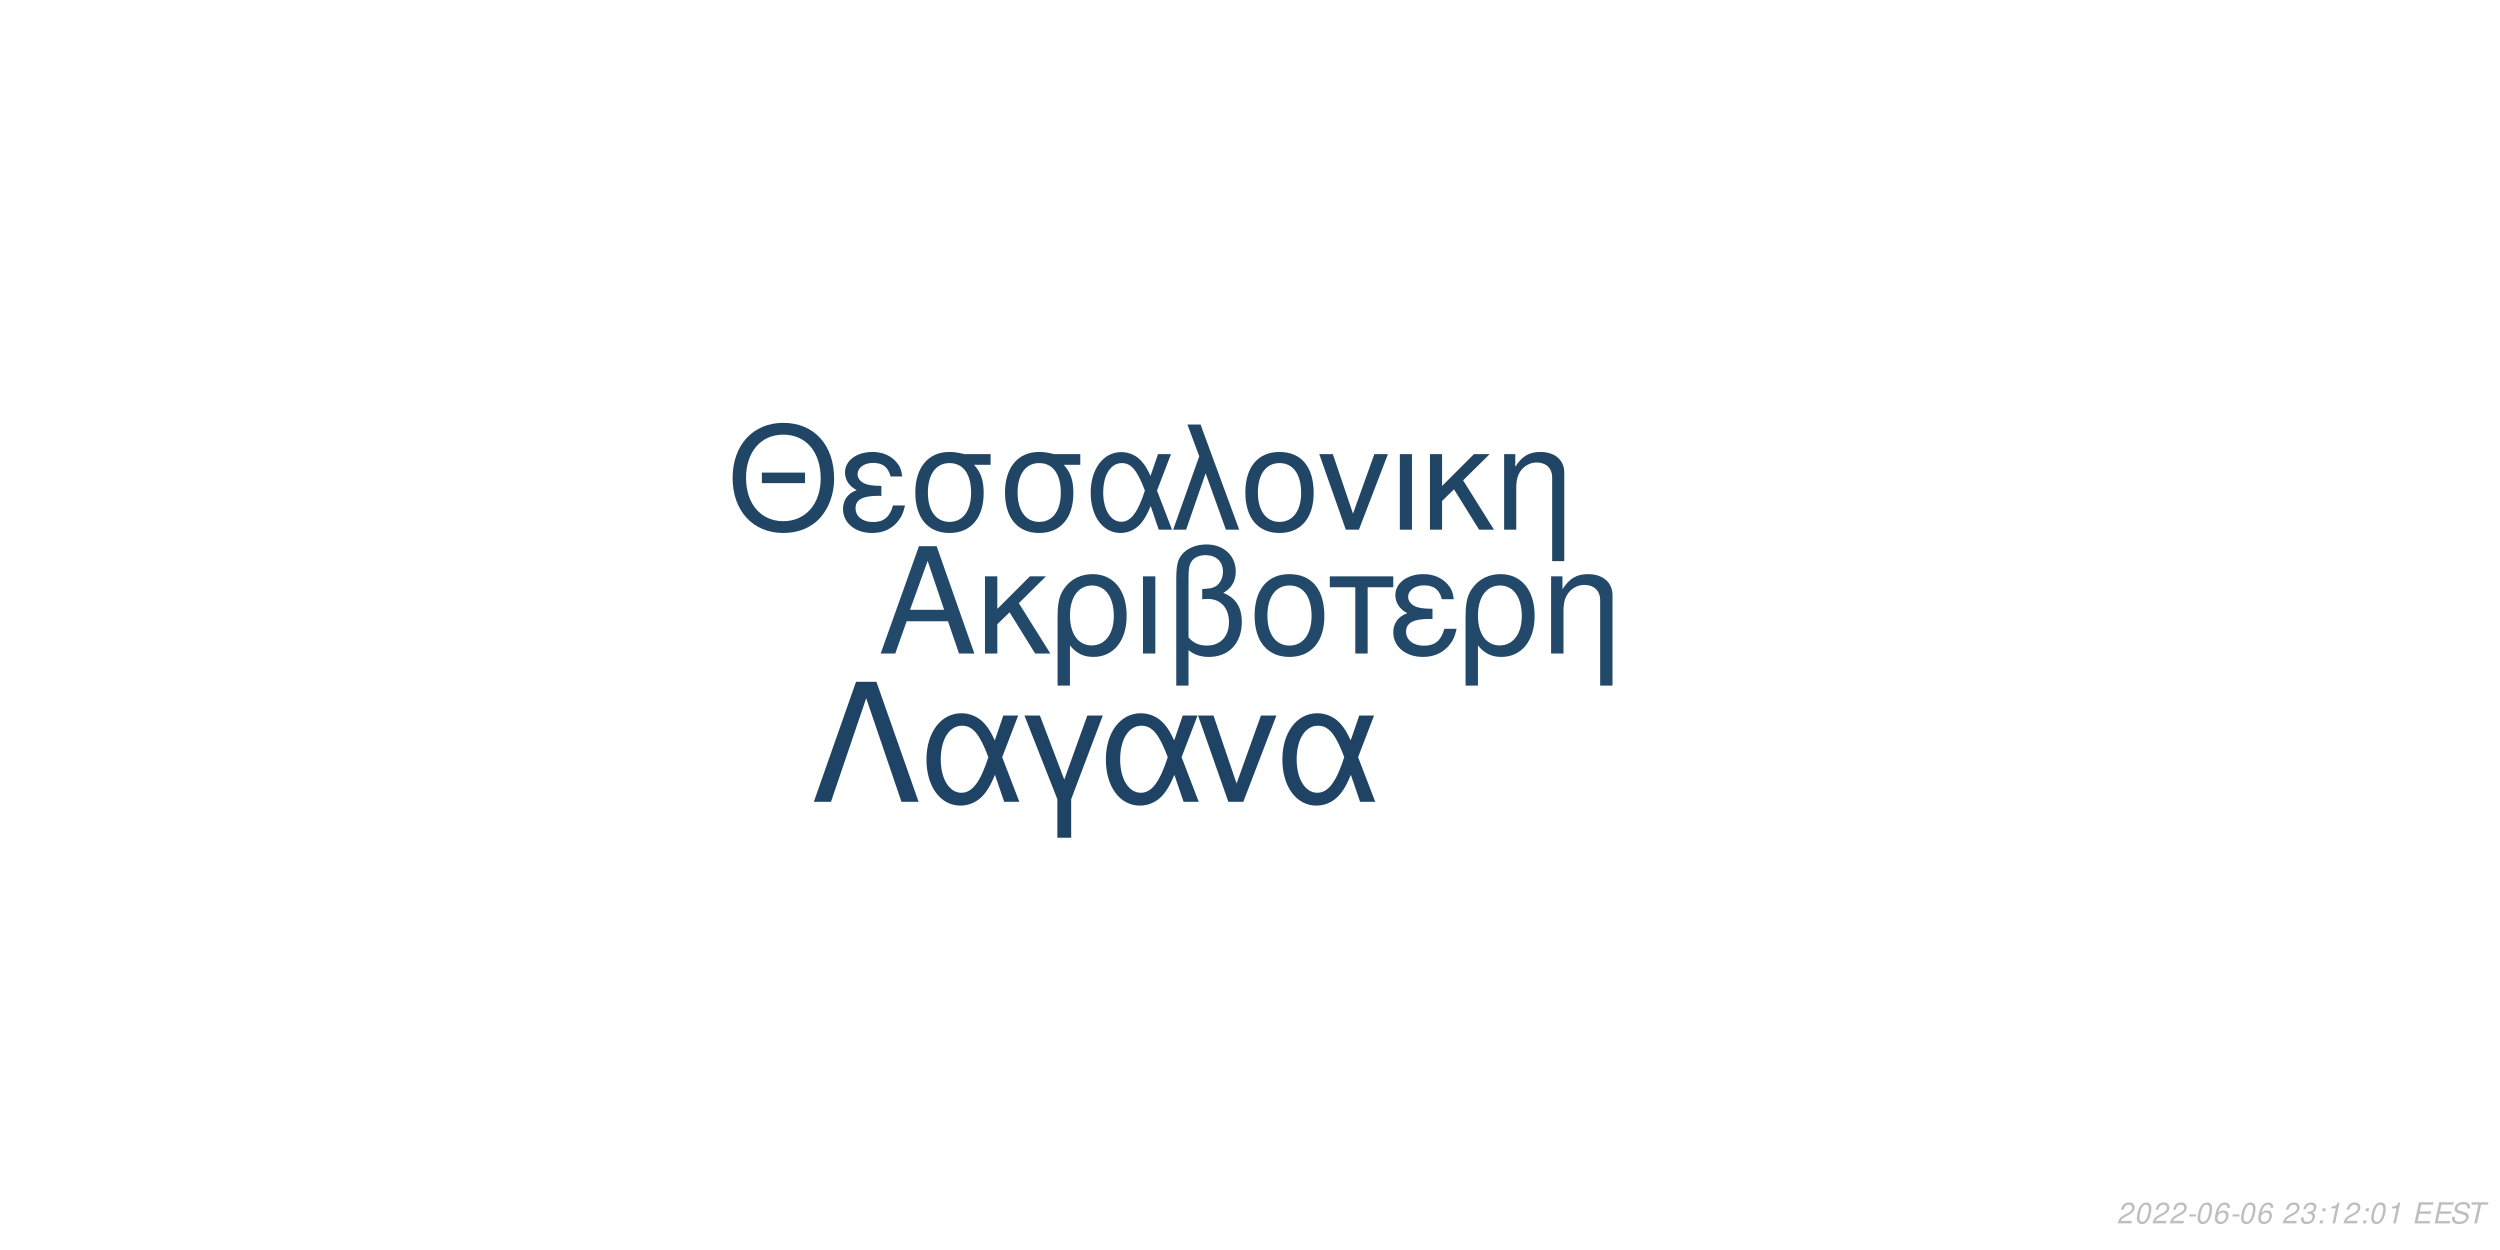
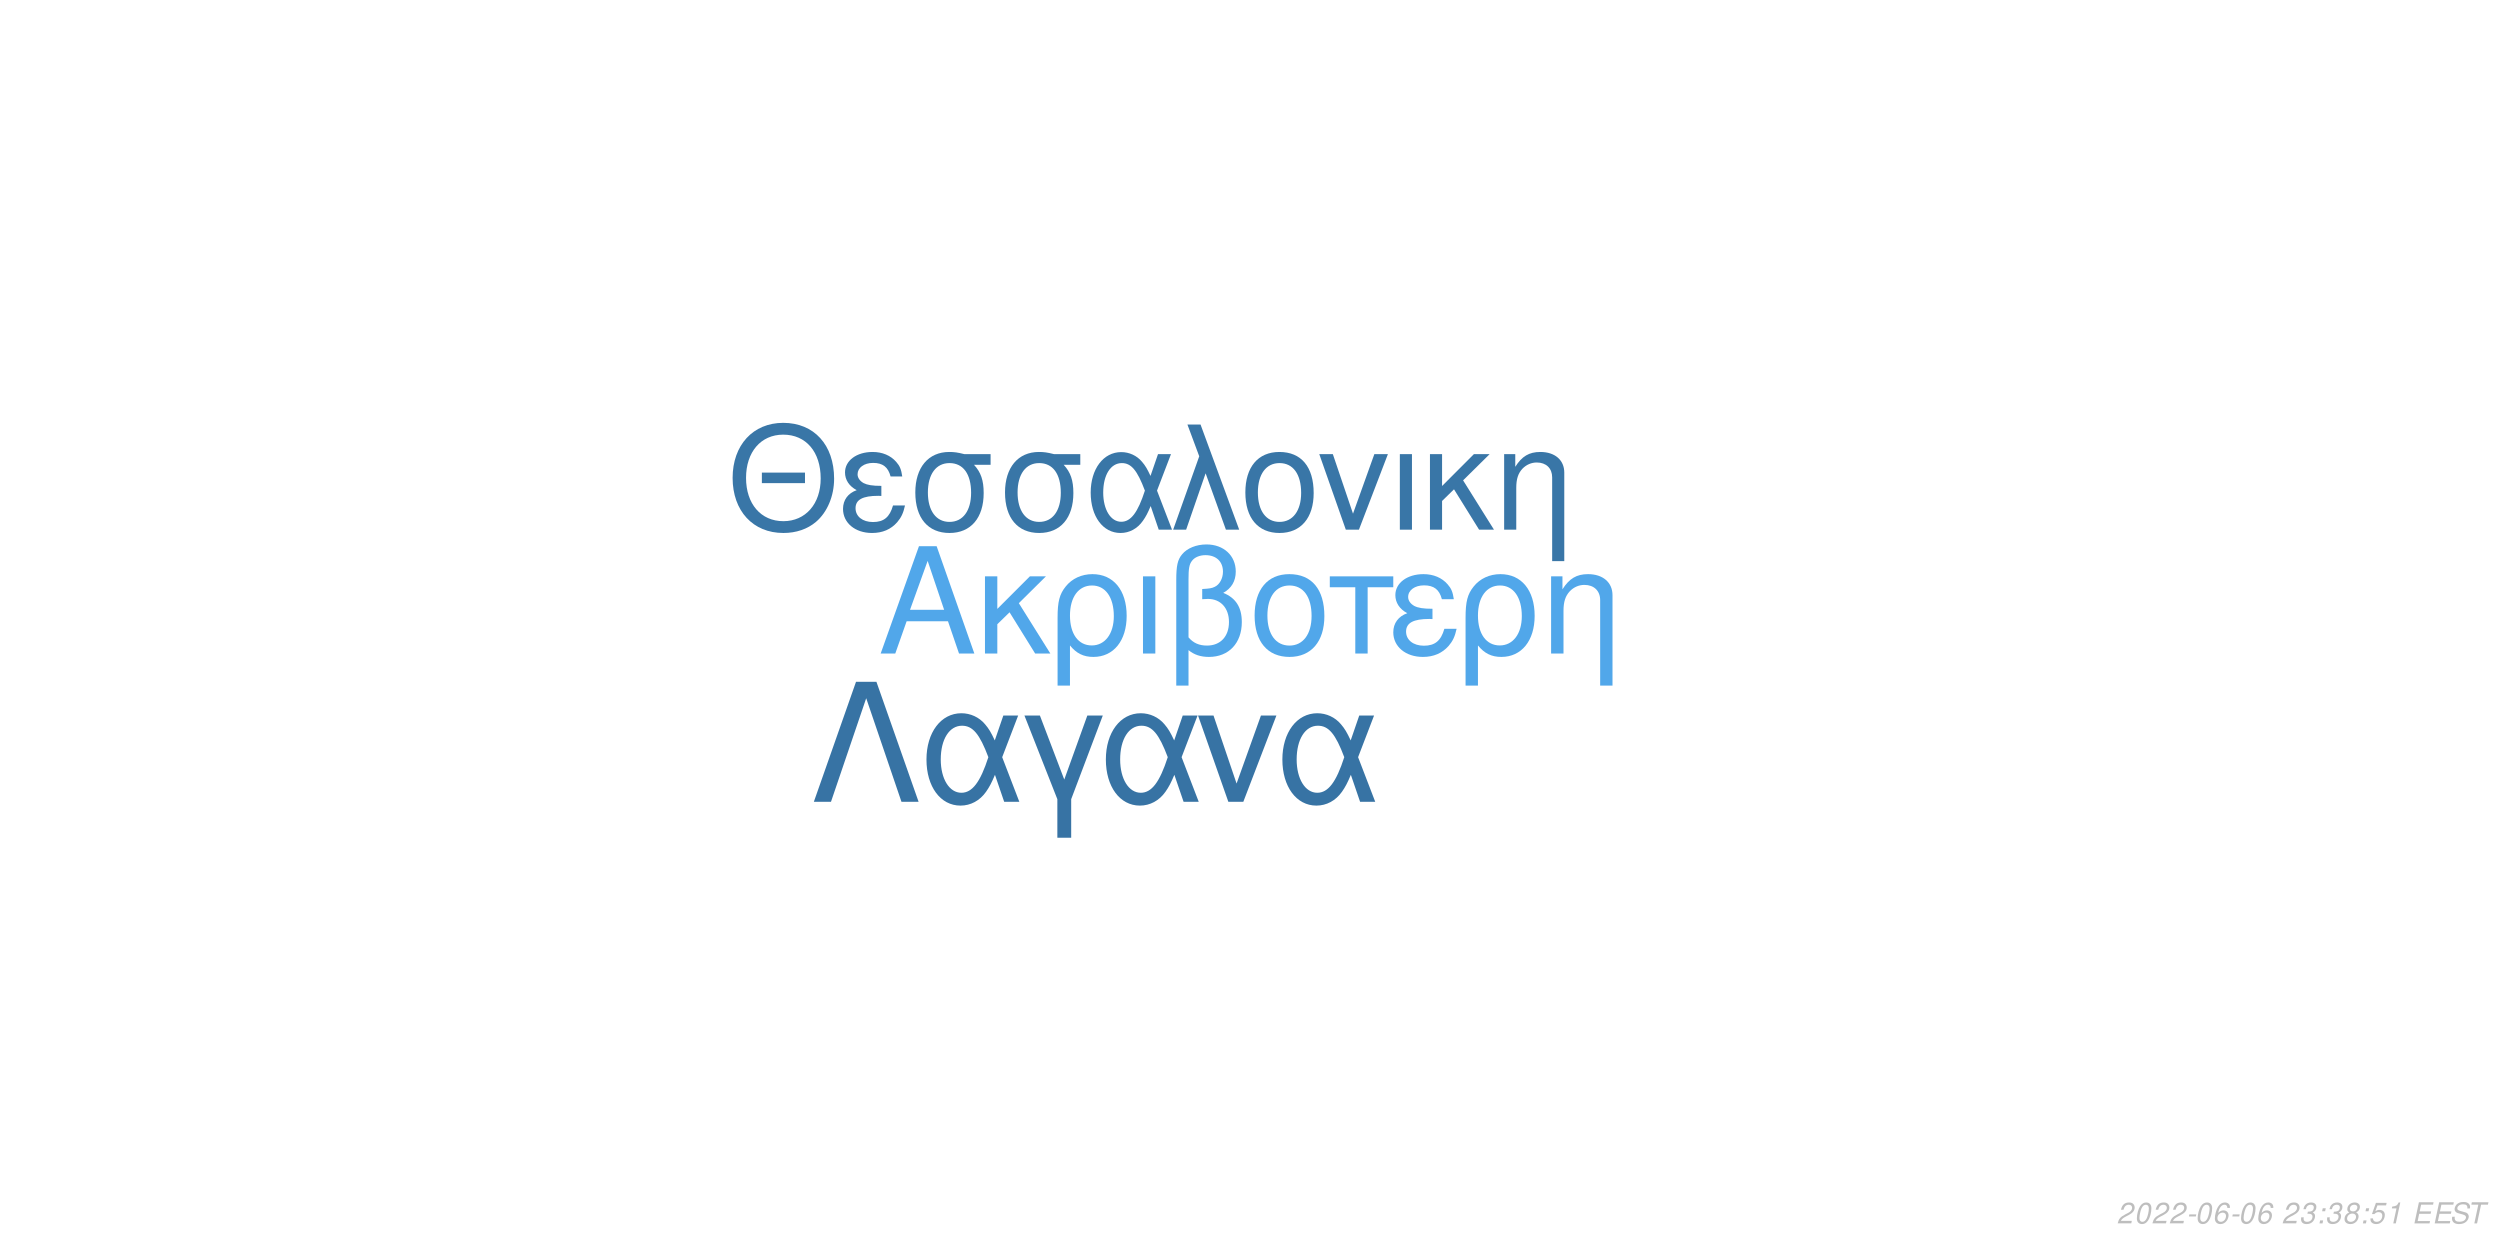
<svg xmlns="http://www.w3.org/2000/svg" xmlns:xlink="http://www.w3.org/1999/xlink" width="864pt" height="432pt" viewBox="0 0 864 432" version="1.1">
  <defs>
    <g>
      <symbol overflow="visible" id="glyph0-0">
        <path style="stroke:none;" d="" />
      </symbol>
      <symbol overflow="visible" id="glyph0-1">
        <path style="stroke:none;" d="M 24.125 -11.141 L 27.938 0 L 33.234 0 L 20.203 -37.094 L 14.094 -37.094 L 0.859 0 L 5.906 0 L 9.828 -11.141 Z M 22.797 -15.109 L 11 -15.109 L 17.094 -32.016 Z M 22.797 -15.109 " />
      </symbol>
      <symbol overflow="visible" id="glyph0-2">
        <path style="stroke:none;" d="M 7.172 -15.422 L 7.172 -26.672 L 2.906 -26.672 L 2.906 0 L 7.172 0 L 7.172 -10.125 L 11.406 -14.25 L 20.25 0 L 25.5 0 L 14.609 -17.406 L 23.969 -26.672 L 18.422 -26.672 Z M 7.172 -15.422 " />
      </symbol>
      <symbol overflow="visible" id="glyph0-3">
        <path style="stroke:none;" d="M 3 11.094 L 7.281 11.094 L 7.281 -2.797 C 9.516 -0.047 11.953 1.172 15.375 1.172 C 22.344 1.172 26.875 -4.422 26.875 -13.031 C 26.875 -21.891 22.297 -27.438 15.062 -27.438 C 11.297 -27.438 7.984 -25.906 5.797 -23.156 C 3.672 -20.516 3 -17.969 3 -12.359 Z M 14.906 -23.516 C 19.547 -23.516 22.438 -19.438 22.438 -12.922 C 22.438 -6.812 19.391 -2.797 14.812 -2.797 C 10.172 -2.797 7.281 -6.766 7.281 -13.125 C 7.281 -19.484 10.234 -23.516 14.906 -23.516 Z M 14.906 -23.516 " />
      </symbol>
      <symbol overflow="visible" id="glyph0-4">
        <path style="stroke:none;" d="M 3.516 0 L 7.781 0 L 7.781 -26.672 L 3.516 -26.672 Z M 3.516 0 " />
      </symbol>
      <symbol overflow="visible" id="glyph0-5">
        <path style="stroke:none;" d="M 4.016 11.094 L 8.25 11.094 L 8.25 -1.172 C 10.172 0.406 12.422 1.172 15.312 1.172 C 22.188 1.172 26.672 -3.609 26.672 -10.891 C 26.672 -15.984 24.578 -19.234 20.25 -20.969 C 23.109 -22.547 24.578 -25.031 24.578 -28.344 C 24.578 -33.844 20.406 -37.703 14.453 -37.703 C 10.938 -37.703 7.734 -36.391 6 -34.25 C 4.484 -32.422 4.016 -30.328 4.016 -25.391 Z M 8.25 -25.656 C 8.25 -29.359 8.5 -30.844 9.469 -32.062 C 10.375 -33.281 12.156 -34 14.094 -34 C 17.812 -34 20.156 -31.812 20.156 -28.297 C 20.156 -25.953 18.984 -23.812 17.297 -23.047 C 16.281 -22.547 15.469 -22.438 12.984 -22.297 L 12.984 -18.781 C 13.734 -18.828 14.344 -18.875 14.969 -18.875 C 19.344 -18.875 22.234 -15.719 22.234 -10.891 C 22.234 -5.906 19.281 -2.75 14.656 -2.75 C 11.953 -2.75 9.922 -3.609 8.25 -5.594 Z M 8.25 -25.656 " />
      </symbol>
      <symbol overflow="visible" id="glyph0-6">
        <path style="stroke:none;" d="M 14.094 -27.438 C 6.562 -27.438 2.094 -22.094 2.094 -13.125 C 2.094 -4.125 6.562 1.172 14.141 1.172 C 21.672 1.172 26.203 -4.172 26.203 -12.922 C 26.203 -22.188 21.828 -27.438 14.094 -27.438 Z M 14.141 -23.516 C 18.938 -23.516 21.781 -19.594 21.781 -12.984 C 21.781 -6.672 18.828 -2.75 14.141 -2.75 C 9.422 -2.75 6.516 -6.672 6.516 -13.125 C 6.516 -19.594 9.422 -23.516 14.141 -23.516 Z M 14.141 -23.516 " />
      </symbol>
      <symbol overflow="visible" id="glyph0-7">
        <path style="stroke:none;" d="M 7.891 0 L 12.156 0 L 12.156 -22.906 L 21.016 -22.906 L 21.016 -26.672 L -0.922 -26.672 L -0.922 -22.906 L 7.891 -22.906 Z M 7.891 0 " />
      </symbol>
      <symbol overflow="visible" id="glyph0-8">
        <path style="stroke:none;" d="M 14.562 -15.469 C 11.344 -15.469 9.562 -15.781 8.297 -16.438 C 6.922 -17.203 6.156 -18.328 6.156 -19.547 C 6.156 -21.891 8.453 -23.562 11.656 -23.562 C 15.062 -23.562 16.953 -22.094 17.812 -18.781 L 21.938 -18.781 C 21.578 -21.266 21.062 -22.5 19.797 -23.922 C 17.812 -26.203 14.906 -27.438 11.453 -27.438 C 5.797 -27.438 1.734 -24.375 1.734 -20.203 C 1.734 -17.609 3.156 -15.375 5.859 -13.938 C 2.797 -12.875 1.016 -10.484 1.016 -7.328 C 1.016 -2.391 5.297 1.172 11.25 1.172 C 14.969 1.172 17.906 -0.109 20.156 -2.641 C 21.578 -4.328 22.297 -5.797 22.906 -8.547 L 18.672 -8.547 C 17.5 -4.422 15.422 -2.703 11.609 -2.703 C 7.938 -2.703 5.438 -4.688 5.438 -7.578 C 5.438 -10.578 7.938 -11.953 13.484 -11.953 C 13.641 -11.953 14.094 -11.953 14.562 -11.906 Z M 14.562 -15.469 " />
      </symbol>
      <symbol overflow="visible" id="glyph0-9">
        <path style="stroke:none;" d="M 3.562 -26.672 L 3.562 0 L 7.844 0 L 7.844 -14.703 C 7.844 -17.906 8.5 -19.891 10.031 -21.531 C 11.406 -22.953 13.188 -23.719 15.062 -23.719 C 18.375 -23.719 20.516 -21.672 20.516 -18.469 L 20.516 11.094 L 24.781 11.094 L 24.781 -20.156 C 24.781 -24.578 21.469 -27.438 16.328 -27.438 C 12.359 -27.438 9.828 -25.906 7.484 -22.188 L 7.484 -26.672 Z M 3.562 -26.672 " />
      </symbol>
      <symbol overflow="visible" id="glyph1-0">
        <path style="stroke:none;" d="" />
      </symbol>
      <symbol overflow="visible" id="glyph1-1">
        <path style="stroke:none;" d="M 26.859 -19.734 L 11.953 -19.734 L 11.953 -16.094 L 26.859 -16.094 Z M 19.328 -36.922 C 8.922 -36.922 1.844 -29.25 1.844 -17.891 C 1.844 -6.484 8.875 1.141 19.391 1.141 C 23.812 1.141 27.703 -0.203 30.641 -2.688 C 34.578 -6.031 36.922 -11.656 36.922 -17.594 C 36.922 -29.297 30 -36.922 19.328 -36.922 Z M 19.328 -32.844 C 27.203 -32.844 32.281 -26.906 32.281 -17.688 C 32.281 -8.922 27.062 -2.938 19.391 -2.938 C 11.609 -2.938 6.484 -8.922 6.484 -17.891 C 6.484 -26.859 11.609 -32.844 19.328 -32.844 Z M 19.328 -32.844 " />
      </symbol>
      <symbol overflow="visible" id="glyph1-2">
        <path style="stroke:none;" d="M 14.25 -15.141 C 11.109 -15.141 9.375 -15.453 8.125 -16.094 C 6.781 -16.844 6.031 -17.938 6.031 -19.141 C 6.031 -21.422 8.266 -23.078 11.406 -23.078 C 14.75 -23.078 16.594 -21.625 17.438 -18.391 L 21.469 -18.391 C 21.125 -20.828 20.625 -22.031 19.391 -23.422 C 17.438 -25.656 14.594 -26.859 11.219 -26.859 C 5.688 -26.859 1.688 -23.875 1.688 -19.781 C 1.688 -17.234 3.094 -15.047 5.734 -13.656 C 2.734 -12.609 1 -10.266 1 -7.172 C 1 -2.344 5.188 1.141 11.016 1.141 C 14.656 1.141 17.547 -0.094 19.734 -2.594 C 21.125 -4.234 21.828 -5.688 22.422 -8.375 L 18.281 -8.375 C 17.141 -4.328 15.094 -2.641 11.359 -2.641 C 7.766 -2.641 5.328 -4.578 5.328 -7.422 C 5.328 -10.359 7.766 -11.703 13.203 -11.703 C 13.359 -11.703 13.797 -11.703 14.25 -11.656 Z M 14.25 -15.141 " />
      </symbol>
      <symbol overflow="visible" id="glyph1-3">
        <path style="stroke:none;" d="M 29 -26.109 L 19.938 -26.109 C 17.594 -26.703 16.438 -26.859 14.703 -26.859 C 7.469 -26.859 2.984 -21.469 2.984 -12.859 C 2.984 -4.031 7.375 1.141 14.797 1.141 C 22.172 1.141 26.609 -4.078 26.609 -12.656 C 26.609 -17.047 25.656 -19.828 23.266 -22.422 L 29 -22.422 Z M 14.797 -23.016 C 19.531 -23.016 22.266 -19.234 22.266 -12.75 C 22.266 -6.531 19.438 -2.688 14.797 -2.688 C 10.172 -2.688 7.328 -6.531 7.328 -12.859 C 7.328 -19.188 10.172 -23.016 14.797 -23.016 Z M 14.797 -23.016 " />
      </symbol>
      <symbol overflow="visible" id="glyph1-4">
        <path style="stroke:none;" d="M 29.344 -26.109 L 24.859 -26.109 L 22.266 -18.578 C 21.125 -21.031 20.484 -22.125 19.328 -23.469 C 17.547 -25.609 14.906 -26.812 12.156 -26.812 C 5.984 -26.812 1.594 -20.984 1.594 -12.812 C 1.594 -4.578 5.828 1.141 11.906 1.141 C 14.953 1.141 17.734 -0.344 19.625 -3.047 C 20.672 -4.531 21.281 -5.688 22.328 -8.172 L 25.109 0 L 29.703 0 L 24.516 -13.5 Z M 20.328 -13.5 C 17.891 -5.922 15.453 -2.734 12.156 -2.734 C 8.516 -2.734 5.922 -6.922 5.922 -12.812 C 5.922 -18.938 8.516 -23.016 12.359 -23.016 C 15.594 -23.016 17.688 -20.531 20.328 -13.5 Z M 20.328 -13.5 " />
      </symbol>
      <symbol overflow="visible" id="glyph1-5">
        <path style="stroke:none;" d="M 1.094 0 L 5.578 0 L 12.312 -19.484 L 19.328 0 L 23.922 0 L 10.562 -36.328 L 6.031 -36.328 L 10.109 -25.359 Z M 1.094 0 " />
      </symbol>
      <symbol overflow="visible" id="glyph1-6">
        <path style="stroke:none;" d="M 13.797 -26.859 C 6.422 -26.859 2.047 -21.625 2.047 -12.859 C 2.047 -4.031 6.422 1.141 13.859 1.141 C 21.234 1.141 25.656 -4.078 25.656 -12.656 C 25.656 -21.719 21.375 -26.859 13.797 -26.859 Z M 13.859 -23.016 C 18.531 -23.016 21.328 -19.188 21.328 -12.703 C 21.328 -6.531 18.438 -2.688 13.859 -2.688 C 9.219 -2.688 6.375 -6.531 6.375 -12.859 C 6.375 -19.188 9.219 -23.016 13.859 -23.016 Z M 13.859 -23.016 " />
      </symbol>
      <symbol overflow="visible" id="glyph1-7">
        <path style="stroke:none;" d="M 14.297 0 L 24.312 -26.109 L 19.625 -26.109 L 12.25 -5.531 L 5.281 -26.109 L 0.594 -26.109 L 9.766 0 Z M 14.297 0 " />
      </symbol>
      <symbol overflow="visible" id="glyph1-8">
        <path style="stroke:none;" d="M 3.438 0 L 7.625 0 L 7.625 -26.109 L 3.438 -26.109 Z M 3.438 0 " />
      </symbol>
      <symbol overflow="visible" id="glyph1-9">
        <path style="stroke:none;" d="M 7.031 -15.094 L 7.031 -26.109 L 2.844 -26.109 L 2.844 0 L 7.031 0 L 7.031 -9.922 L 11.156 -13.953 L 19.828 0 L 24.969 0 L 14.297 -17.047 L 23.469 -26.109 L 18.031 -26.109 Z M 7.031 -15.094 " />
      </symbol>
      <symbol overflow="visible" id="glyph1-10">
        <path style="stroke:none;" d="M 3.484 -26.109 L 3.484 0 L 7.672 0 L 7.672 -14.406 C 7.672 -17.547 8.328 -19.484 9.812 -21.078 C 11.156 -22.469 12.906 -23.219 14.75 -23.219 C 17.984 -23.219 20.078 -21.234 20.078 -18.094 L 20.078 10.859 L 24.266 10.859 L 24.266 -19.734 C 24.266 -24.062 21.031 -26.859 16 -26.859 C 12.109 -26.859 9.609 -25.359 7.328 -21.719 L 7.328 -26.109 Z M 3.484 -26.109 " />
      </symbol>
      <symbol overflow="visible" id="glyph2-0">
        <path style="stroke:none;" d="" />
      </symbol>
      <symbol overflow="visible" id="glyph2-1">
        <path style="stroke:none;" d="M 22.531 -41.484 L 15.484 -41.484 L 0.906 0 L 6.828 0 L 19 -35.797 L 31.188 0 L 37.109 0 Z M 22.531 -41.484 " />
      </symbol>
      <symbol overflow="visible" id="glyph2-2">
        <path style="stroke:none;" d="M 33.516 -29.812 L 28.391 -29.812 L 25.438 -21.219 C 24.125 -24.016 23.391 -25.266 22.078 -26.797 C 20.031 -29.25 17.016 -30.609 13.891 -30.609 C 6.828 -30.609 1.828 -23.953 1.828 -14.625 C 1.828 -5.234 6.656 1.312 13.594 1.312 C 17.078 1.312 20.266 -0.391 22.422 -3.469 C 23.609 -5.172 24.297 -6.484 25.5 -9.328 L 28.688 0 L 33.922 0 L 28 -15.422 Z M 23.219 -15.422 C 20.422 -6.766 17.641 -3.125 13.891 -3.125 C 9.734 -3.125 6.766 -7.906 6.766 -14.625 C 6.766 -21.625 9.734 -26.297 14.109 -26.297 C 17.812 -26.297 20.203 -23.453 23.219 -15.422 Z M 23.219 -15.422 " />
      </symbol>
      <symbol overflow="visible" id="glyph2-3">
        <path style="stroke:none;" d="M 12.062 12.406 L 16.844 12.406 L 16.844 -0.906 L 27.766 -29.812 L 22.422 -29.812 L 14.453 -7.688 L 6.031 -29.812 L 0.688 -29.812 L 12.062 -0.906 Z M 12.062 12.406 " />
      </symbol>
      <symbol overflow="visible" id="glyph2-4">
        <path style="stroke:none;" d="M 16.328 0 L 27.766 -29.812 L 22.422 -29.812 L 14 -6.312 L 6.031 -29.812 L 0.688 -29.812 L 11.156 0 Z M 16.328 0 " />
      </symbol>
      <symbol overflow="visible" id="glyph3-0">
        <path style="stroke:none;" d="" />
      </symbol>
      <symbol overflow="visible" id="glyph3-1">
        <path style="stroke:none;" d="M 5.234 -0.875 L 1.469 -0.875 C 1.641 -1.375 2.203 -1.891 3.109 -2.344 L 4.234 -2.938 C 5.562 -3.625 6.219 -4.469 6.219 -5.484 C 6.219 -5.938 6.062 -6.359 5.797 -6.656 C 5.469 -7.047 4.984 -7.234 4.312 -7.234 C 2.766 -7.234 1.891 -6.453 1.484 -4.734 L 2.375 -4.734 C 2.484 -5.188 2.609 -5.484 2.797 -5.75 C 3.094 -6.203 3.609 -6.453 4.188 -6.453 C 4.891 -6.453 5.344 -6.031 5.344 -5.375 C 5.344 -4.703 4.859 -4.094 4.016 -3.656 L 2.984 -3.125 C 1.234 -2.188 0.797 -1.656 0.344 -0.016 L 5.047 -0.016 Z M 5.234 -0.875 " />
      </symbol>
      <symbol overflow="visible" id="glyph3-2">
        <path style="stroke:none;" d="M 4.203 -7.234 C 3.375 -7.234 2.688 -6.812 2.125 -5.984 C 1.484 -5.047 0.984 -3.188 0.984 -1.734 C 0.984 -1.109 1.172 -0.562 1.484 -0.266 C 1.797 0.047 2.281 0.234 2.766 0.234 C 3.625 0.234 4.281 -0.156 4.859 -1.016 C 5.516 -1.953 6 -3.797 6 -5.266 C 6 -6.5 5.328 -7.234 4.203 -7.234 Z M 4.094 -6.453 C 4.734 -6.453 5.125 -5.984 5.125 -5.156 C 5.125 -4.203 4.781 -2.625 4.406 -1.812 C 3.984 -0.938 3.516 -0.547 2.875 -0.547 C 2.25 -0.547 1.875 -1.031 1.875 -1.828 C 1.875 -2.797 2.203 -4.344 2.594 -5.203 C 2.984 -6.047 3.453 -6.453 4.094 -6.453 Z M 4.094 -6.453 " />
      </symbol>
      <symbol overflow="visible" id="glyph3-3">
        <path style="stroke:none;" d="M 3.516 -3.125 L 1.125 -3.125 L 0.969 -2.406 L 3.359 -2.406 Z M 3.516 -3.125 " />
      </symbol>
      <symbol overflow="visible" id="glyph3-4">
        <path style="stroke:none;" d="M 6.125 -5.344 L 6.141 -5.625 C 6.141 -6.609 5.453 -7.234 4.391 -7.234 C 3.438 -7.234 2.641 -6.719 2.016 -5.703 C 1.422 -4.781 0.938 -2.953 0.938 -1.688 C 0.938 -0.516 1.688 0.234 2.859 0.234 C 3.703 0.234 4.438 -0.156 5 -0.875 C 5.406 -1.422 5.672 -2.156 5.672 -2.766 C 5.672 -3.812 4.969 -4.5 3.906 -4.5 C 3.234 -4.5 2.672 -4.234 2.094 -3.625 C 2.406 -5.375 3.234 -6.453 4.25 -6.453 C 4.703 -6.453 5.062 -6.234 5.172 -5.844 C 5.203 -5.719 5.234 -5.578 5.25 -5.344 Z M 3.656 -3.734 C 4.344 -3.734 4.797 -3.281 4.797 -2.625 C 4.797 -1.469 3.984 -0.547 2.984 -0.547 C 2.297 -0.547 1.812 -1.047 1.812 -1.766 C 1.812 -2.859 2.625 -3.734 3.656 -3.734 Z M 3.656 -3.734 " />
      </symbol>
      <symbol overflow="visible" id="glyph3-5">
        <path style="stroke:none;" d="" />
      </symbol>
      <symbol overflow="visible" id="glyph3-6">
        <path style="stroke:none;" d="M 2.922 -3.312 C 3.125 -3.344 3.234 -3.344 3.375 -3.344 C 4.203 -3.344 4.688 -3 4.688 -2.406 C 4.688 -1.312 3.906 -0.547 2.781 -0.547 C 2.047 -0.547 1.594 -0.938 1.594 -1.562 C 1.594 -1.719 1.609 -1.844 1.656 -2.094 L 0.766 -2.094 C 0.734 -1.797 0.719 -1.641 0.719 -1.469 C 0.719 -0.375 1.406 0.234 2.641 0.234 C 3.547 0.234 4.297 -0.078 4.812 -0.656 C 5.266 -1.156 5.562 -1.875 5.562 -2.547 C 5.562 -3.125 5.344 -3.453 4.797 -3.734 C 5.641 -4.234 6.016 -4.844 6.016 -5.734 C 6.016 -6.656 5.312 -7.234 4.203 -7.234 C 3.375 -7.234 2.672 -6.938 2.188 -6.375 C 1.891 -6.031 1.703 -5.641 1.516 -4.906 L 2.391 -4.906 C 2.5 -5.359 2.594 -5.594 2.734 -5.812 C 3.047 -6.234 3.516 -6.453 4.078 -6.453 C 4.734 -6.453 5.141 -6.125 5.141 -5.578 C 5.141 -5.188 5.016 -4.797 4.797 -4.547 C 4.516 -4.234 4 -4.062 3.266 -4.062 L 3.078 -4.062 Z M 2.922 -3.312 " />
      </symbol>
      <symbol overflow="visible" id="glyph3-7">
        <path style="stroke:none;" d="M 2.359 -1.031 L 1.312 -1.031 L 1.094 0 L 2.141 0 Z M 3.266 -5.234 L 2.219 -5.234 L 2 -4.203 L 3.047 -4.203 Z M 3.266 -5.234 " />
      </symbol>
      <symbol overflow="visible" id="glyph3-8">
+         <path style="stroke:none;" d="M 4.766 -3.797 C 5.078 -3.969 5.234 -4.078 5.438 -4.234 C 5.812 -4.594 6.062 -5.172 6.062 -5.734 C 6.062 -6.625 5.344 -7.234 4.266 -7.234 C 2.812 -7.234 1.703 -6.219 1.703 -4.875 C 1.703 -4.406 1.875 -4.125 2.359 -3.812 C 1.297 -3.312 0.75 -2.516 0.75 -1.469 C 0.75 -0.438 1.547 0.234 2.812 0.234 C 3.656 0.234 4.359 -0.094 4.938 -0.734 C 5.359 -1.234 5.609 -1.859 5.609 -2.438 C 5.609 -3.047 5.312 -3.516 4.766 -3.797 Z M 4.109 -6.453 C 4.797 -6.453 5.188 -6.125 5.188 -5.578 C 5.188 -5.266 5.062 -4.922 4.859 -4.672 C 4.562 -4.312 4.188 -4.156 3.656 -4.156 C 2.984 -4.156 2.594 -4.453 2.594 -4.984 C 2.594 -5.859 3.203 -6.453 4.109 -6.453 Z M 3.453 -3.406 C 4.234 -3.406 4.734 -2.984 4.734 -2.312 C 4.734 -1.312 3.922 -0.547 2.875 -0.547 C 2.125 -0.547 1.625 -0.969 1.625 -1.625 C 1.625 -2.609 2.438 -3.406 3.453 -3.406 Z M 3.453 -3.406 " />
+       </symbol>
+       <symbol overflow="visible" id="glyph3-9">
+         <path style="stroke:none;" d="M 6.297 -7.094 L 2.594 -7.094 L 1.234 -3.234 L 2.047 -3.234 C 2.656 -3.766 2.938 -3.906 3.531 -3.906 C 4.328 -3.906 4.797 -3.453 4.797 -2.688 C 4.797 -1.438 3.969 -0.547 2.828 -0.547 C 2.031 -0.547 1.609 -0.938 1.578 -1.734 L 0.703 -1.734 L 0.703 -1.516 C 0.703 -0.938 0.844 -0.547 1.188 -0.266 C 1.562 0.062 2.078 0.234 2.703 0.234 C 3.656 0.234 4.391 -0.156 4.984 -0.922 C 5.422 -1.5 5.672 -2.234 5.672 -2.953 C 5.672 -4 4.938 -4.672 3.812 -4.672 C 3.328 -4.672 2.906 -4.547 2.406 -4.234 L 3.109 -6.219 L 6.109 -6.219 Z M 6.297 -7.094 " />
+       </symbol>
+       <symbol overflow="visible" id="glyph3-10">
        <path style="stroke:none;" d="M 3.703 -5.188 L 2.594 0 L 3.469 0 L 5.016 -7.234 L 4.438 -7.234 C 3.906 -6.156 3.688 -6.016 2.234 -5.812 L 2.109 -5.188 Z M 3.703 -5.188 " />
      </symbol>
-       <symbol overflow="visible" id="glyph3-9">
+       <symbol overflow="visible" id="glyph3-11">
        <path style="stroke:none;" d="M 2.547 -3.312 L 6.5 -3.312 L 6.688 -4.141 L 2.719 -4.141 L 3.219 -6.469 L 7.344 -6.469 L 7.516 -7.297 L 2.453 -7.297 L 0.906 0 L 6.125 0 L 6.297 -0.812 L 2.016 -0.812 Z M 2.547 -3.312 " />
      </symbol>
-       <symbol overflow="visible" id="glyph3-10">
+       <symbol overflow="visible" id="glyph3-12">
        <path style="stroke:none;" d="M 7.062 -5.156 C 7.125 -5.438 7.141 -5.562 7.141 -5.703 C 7.141 -6.156 6.938 -6.594 6.594 -6.891 C 6.188 -7.25 5.656 -7.406 4.875 -7.406 C 3.844 -7.406 3.047 -7.125 2.5 -6.562 C 2.094 -6.141 1.781 -5.438 1.781 -4.922 C 1.781 -4.297 2.219 -3.766 2.891 -3.562 L 4.594 -3.094 C 5.406 -2.859 5.734 -2.578 5.734 -2.094 C 5.734 -1.781 5.547 -1.406 5.266 -1.141 C 4.844 -0.766 4.266 -0.578 3.453 -0.578 C 2.328 -0.578 1.812 -0.984 1.812 -1.906 C 1.812 -2.047 1.812 -2.125 1.844 -2.312 L 0.984 -2.312 C 0.906 -2.062 0.891 -1.906 0.891 -1.688 C 0.891 -0.484 1.797 0.234 3.297 0.234 C 4.359 0.234 5.234 -0.062 5.812 -0.609 C 6.344 -1.078 6.688 -1.797 6.688 -2.375 C 6.688 -2.641 6.609 -2.906 6.453 -3.156 C 6.234 -3.5 5.938 -3.703 5.469 -3.828 L 3.75 -4.312 C 2.984 -4.547 2.734 -4.734 2.734 -5.188 C 2.734 -5.547 2.875 -5.844 3.188 -6.109 C 3.547 -6.438 4.031 -6.594 4.703 -6.594 C 5.266 -6.594 5.688 -6.484 5.906 -6.297 C 6.094 -6.125 6.219 -5.797 6.219 -5.516 C 6.219 -5.422 6.203 -5.344 6.188 -5.156 Z M 7.062 -5.156 " />
      </symbol>
-       <symbol overflow="visible" id="glyph3-11">
+       <symbol overflow="visible" id="glyph3-13">
        <path style="stroke:none;" d="M 4.938 -6.469 L 7.312 -6.469 L 7.484 -7.297 L 1.75 -7.297 L 1.578 -6.469 L 3.984 -6.469 L 2.609 0 L 3.547 0 Z M 4.938 -6.469 " />
      </symbol>
    </g>
  </defs>
  <g id="surface1">
    <rect x="0" y="0" width="864" height="432" style="fill:rgb(100%,100%,100%);fill-opacity:1;stroke:none;" />
-     <g style="fill:rgb(13.333%,28.235%,41.569%);fill-opacity:1;">
+     <g style="fill:rgb(31.765%,65.49%,91.765%);fill-opacity:1;">
      <use xlink:href="#glyph0-1" x="303.5" y="225.861" />
      <use xlink:href="#glyph0-2" x="337.5" y="225.861" />
      <use xlink:href="#glyph0-3" x="362.5" y="225.861" />
      <use xlink:href="#glyph0-4" x="391.5" y="225.861" />
      <use xlink:href="#glyph0-5" x="402.5" y="225.861" />
      <use xlink:href="#glyph0-6" x="431.5" y="225.861" />
      <use xlink:href="#glyph0-7" x="460.5" y="225.861" />
      <use xlink:href="#glyph0-8" x="480.5" y="225.861" />
      <use xlink:href="#glyph0-3" x="503.5" y="225.861" />
      <use xlink:href="#glyph0-9" x="532.5" y="225.861" />
    </g>
-     <g style="fill:rgb(12.549%,27.059%,39.608%);fill-opacity:1;">
+     <g style="fill:rgb(22.353%,46.275%,65.49%);fill-opacity:1;">
      <use xlink:href="#glyph1-1" x="251.348" y="183.058" />
      <use xlink:href="#glyph1-2" x="290.348" y="183.058" />
      <use xlink:href="#glyph1-3" x="313.348" y="183.058" />
      <use xlink:href="#glyph1-3" x="344.348" y="183.058" />
      <use xlink:href="#glyph1-4" x="375.348" y="183.058" />
      <use xlink:href="#glyph1-5" x="404.348" y="183.058" />
      <use xlink:href="#glyph1-6" x="428.348" y="183.058" />
      <use xlink:href="#glyph1-7" x="455.348" y="183.058" />
      <use xlink:href="#glyph1-8" x="480.348" y="183.058" />
      <use xlink:href="#glyph1-9" x="491.348" y="183.058" />
      <use xlink:href="#glyph1-10" x="516.348" y="183.058" />
    </g>
-     <g style="fill:rgb(12.157%,26.275%,39.216%);fill-opacity:1;">
+     <g style="fill:rgb(21.569%,45.098%,64.314%);fill-opacity:1;">
      <use xlink:href="#glyph2-1" x="280.359" y="277.105" />
      <use xlink:href="#glyph2-2" x="318.359" y="277.105" />
      <use xlink:href="#glyph2-3" x="353.359" y="277.105" />
      <use xlink:href="#glyph2-2" x="380.359" y="277.105" />
      <use xlink:href="#glyph2-4" x="413.359" y="277.105" />
      <use xlink:href="#glyph2-2" x="441.359" y="277.105" />
    </g>
    <g style="fill:rgb(74.51%,74.51%,74.51%);fill-opacity:1;">
      <use xlink:href="#glyph3-1" x="731.52" y="422.81" />
      <use xlink:href="#glyph3-2" x="737.52" y="422.81" />
      <use xlink:href="#glyph3-1" x="743.52" y="422.81" />
      <use xlink:href="#glyph3-1" x="749.52" y="422.81" />
      <use xlink:href="#glyph3-3" x="755.52" y="422.81" />
      <use xlink:href="#glyph3-2" x="758.52" y="422.81" />
      <use xlink:href="#glyph3-4" x="764.52" y="422.81" />
      <use xlink:href="#glyph3-3" x="770.52" y="422.81" />
      <use xlink:href="#glyph3-2" x="773.52" y="422.81" />
      <use xlink:href="#glyph3-4" x="779.52" y="422.81" />
      <use xlink:href="#glyph3-5" x="785.52" y="422.81" />
      <use xlink:href="#glyph3-1" x="788.52" y="422.81" />
      <use xlink:href="#glyph3-6" x="794.52" y="422.81" />
      <use xlink:href="#glyph3-7" x="800.52" y="422.81" />
-       <use xlink:href="#glyph3-8" x="803.52" y="422.81" />
-       <use xlink:href="#glyph3-1" x="809.52" y="422.81" />
+       <use xlink:href="#glyph3-6" x="803.52" y="422.81" />
+       <use xlink:href="#glyph3-8" x="809.52" y="422.81" />
      <use xlink:href="#glyph3-7" x="815.52" y="422.81" />
-       <use xlink:href="#glyph3-2" x="818.52" y="422.81" />
-       <use xlink:href="#glyph3-8" x="824.52" y="422.81" />
+       <use xlink:href="#glyph3-9" x="818.52" y="422.81" />
+       <use xlink:href="#glyph3-10" x="824.52" y="422.81" />
      <use xlink:href="#glyph3-5" x="830.52" y="422.81" />
-       <use xlink:href="#glyph3-9" x="833.52" y="422.81" />
-       <use xlink:href="#glyph3-9" x="840.52" y="422.81" />
-       <use xlink:href="#glyph3-10" x="846.52" y="422.81" />
-       <use xlink:href="#glyph3-11" x="852.52" y="422.81" />
+       <use xlink:href="#glyph3-11" x="833.52" y="422.81" />
+       <use xlink:href="#glyph3-11" x="840.52" y="422.81" />
+       <use xlink:href="#glyph3-12" x="846.52" y="422.81" />
+       <use xlink:href="#glyph3-13" x="852.52" y="422.81" />
    </g>
  </g>
</svg>
